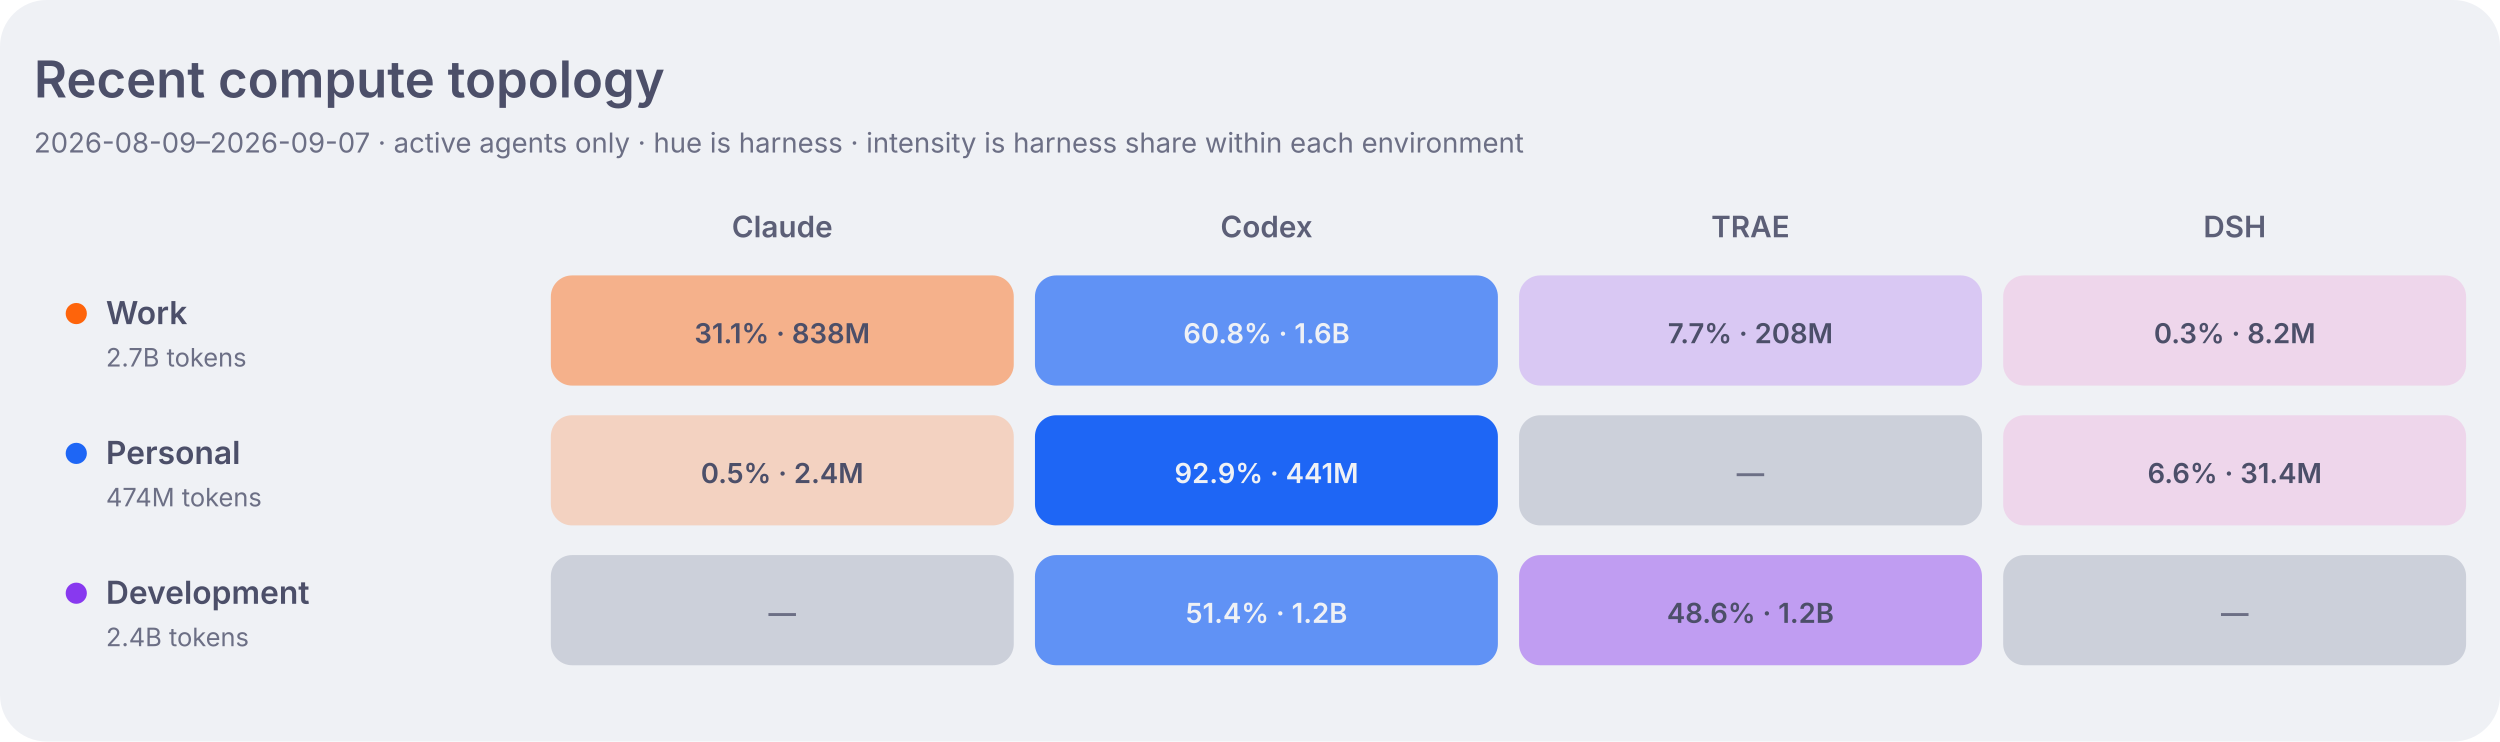
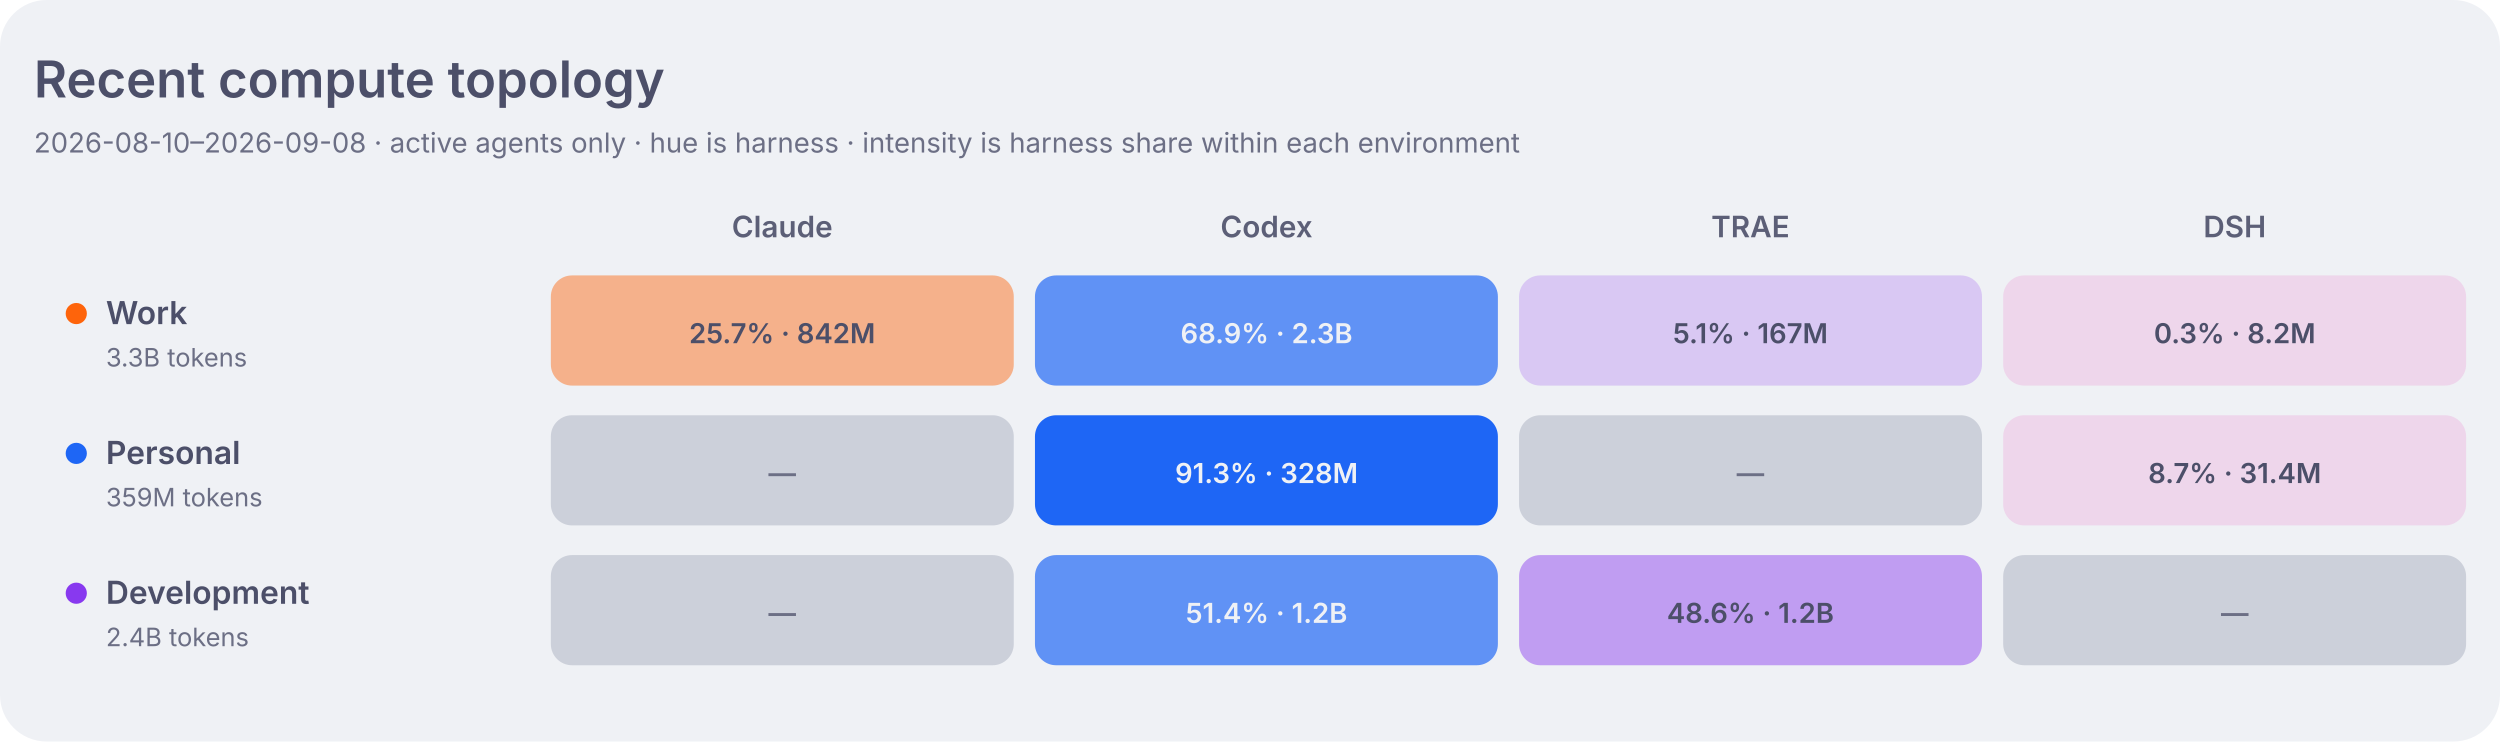
<svg xmlns="http://www.w3.org/2000/svg" width="1180" height="350" viewBox="0 0 1180 350" role="img" aria-labelledby="title desc">
  <style>
    .dashboard-background { fill: #eff1f5; }
    .dashboard-panel { fill: #e6e9ef; }
    .dashboard-primary { fill: #4c4f69; }
    .dashboard-secondary { fill: #5c5f77; }
    .dashboard-muted { fill: #6c6f85; }
    .dashboard-accent { fill: #179299; }
    .dashboard-border { stroke: #ccd0da; }
    .agent-claude { fill: #fe640b; }
    .agent-codex { fill: #1e66f5; }
    .agent-traex { fill: #8839ef; }
    .agent-dsh { fill: #ea76cb; }
    .agent-legacy { fill: #6c6f85; }
    .topology-label-0 { fill: #6c6f85; }
    .topology-label-1, .topology-label-2 { fill: #4c4f69; }
    .topology-label-3, .topology-label-4 { fill: #eff1f5; }
    .topology-label-agent-claude-3,
    .topology-label-agent-claude-4 { fill: #4c4f69; }
    .topology-work { fill: #fe640b; }
    .topology-personal { fill: #1e66f5; }
    .topology-development { fill: #8839ef; }
    .topology-level-1 { fill-opacity: 0.22; }
    .topology-level-2 { fill-opacity: 0.45; }
    .topology-level-3 { fill-opacity: 0.68; }
    .topology-level-4 { fill-opacity: 1; }
    .heatmap-level-0 { fill: #ccd0da; }
    @media (prefers-color-scheme: dark) {
      .dashboard-background { fill: #1e1e2e; }
      .dashboard-panel { fill: #181825; }
      .dashboard-primary { fill: #cdd6f4; }
      .dashboard-secondary { fill: #bac2de; }
      .dashboard-muted { fill: #a6adc8; }
      .dashboard-accent { fill: #94e2d5; }
      .dashboard-border { stroke: #313244; }
      .agent-claude { fill: #fab387; }
      .agent-codex { fill: #89b4fa; }
      .agent-traex { fill: #cba6f7; }
      .agent-dsh { fill: #f5c2e7; }
      .agent-legacy { fill: #a6adc8; }
      .topology-label-0 { fill: #a6adc8; }
      .topology-label-1, .topology-label-2 { fill: #cdd6f4; }
      .topology-label-3, .topology-label-4 { fill: #1e1e2e; }
      .topology-work { fill: #fab387; }
      .topology-personal { fill: #89b4fa; }
      .topology-development { fill: #cba6f7; }
      .heatmap-level-0 { fill: #313244; }
    }
  </style>
  <rect class="dashboard-background" width="1180" height="350" rx="22" />
  <text class="dashboard-primary" x="16" y="46" font-family="-apple-system,BlinkMacSystemFont,Segoe UI,sans-serif" font-size="24" font-weight="600">Recent compute topology</text>
-   <text class="dashboard-muted" x="16" y="72" font-family="-apple-system,BlinkMacSystemFont,Segoe UI,sans-serif" font-size="13">2026-08-09–2026-09-07 · active agents only · hue is harness · intensity is harness share within each environment</text>
+   <text class="dashboard-muted" x="16" y="72" font-family="-apple-system,BlinkMacSystemFont,Segoe UI,sans-serif" font-size="13">2026-08-10–2026-09-08 · active agents only · hue is harness · intensity is harness share within each environment</text>
  <text class="dashboard-secondary" x="369.2" y="112" text-anchor="middle" font-family="-apple-system,BlinkMacSystemFont,Segoe UI,sans-serif" font-size="14" font-weight="600">Claude</text>
  <text class="dashboard-secondary" x="597.8" y="112" text-anchor="middle" font-family="-apple-system,BlinkMacSystemFont,Segoe UI,sans-serif" font-size="14" font-weight="600">Codex</text>
  <text class="dashboard-secondary" x="826.2" y="112" text-anchor="middle" font-family="-apple-system,BlinkMacSystemFont,Segoe UI,sans-serif" font-size="14" font-weight="600">TRAE</text>
  <text class="dashboard-secondary" x="1054.8" y="112" text-anchor="middle" font-family="-apple-system,BlinkMacSystemFont,Segoe UI,sans-serif" font-size="14" font-weight="600">DSH</text>
  <circle class="topology-work" cx="36" cy="148" r="5" />
  <text class="dashboard-primary" x="50" y="153" font-family="-apple-system,BlinkMacSystemFont,Segoe UI,sans-serif" font-size="15" font-weight="600">Work</text>
-   <text class="dashboard-muted" x="50" y="173" font-family="-apple-system,BlinkMacSystemFont,Segoe UI,sans-serif" font-size="12">2.7B tokens</text>
-   <rect class="agent-claude topology-level-2" x="260.0" y="130" width="218.5" height="52" rx="10" data-role="work" data-agent="claude" data-tokens="837937773" data-level="2">
+   <text class="dashboard-muted" x="50" y="173" font-family="-apple-system,BlinkMacSystemFont,Segoe UI,sans-serif" font-size="12">3.3B tokens</text>
+   <rect class="agent-claude topology-level-2" x="260.0" y="130" width="218.5" height="52" rx="10" data-role="work" data-agent="claude" data-tokens="842133352" data-level="2">
    </rect>
-   <text class="topology-label-2 topology-label-agent-claude-2" x="369.2" y="162" text-anchor="middle" font-family="-apple-system,BlinkMacSystemFont,Segoe UI,sans-serif" font-size="13" font-weight="600">31.1% · 838M</text>
-   <rect class="agent-codex topology-level-3" x="488.5" y="130" width="218.5" height="52" rx="10" data-role="work" data-agent="codex" data-tokens="1636110792" data-level="3">
+   <text class="topology-label-2 topology-label-agent-claude-2" x="369.2" y="162" text-anchor="middle" font-family="-apple-system,BlinkMacSystemFont,Segoe UI,sans-serif" font-size="13" font-weight="600">25.7% · 842M</text>
+   <rect class="agent-codex topology-level-3" x="488.5" y="130" width="218.5" height="52" rx="10" data-role="work" data-agent="codex" data-tokens="2254295152" data-level="3">
    </rect>
-   <text class="topology-label-3 topology-label-agent-codex-3" x="597.8" y="162" text-anchor="middle" font-family="-apple-system,BlinkMacSystemFont,Segoe UI,sans-serif" font-size="13" font-weight="600">60.8% · 1.6B</text>
-   <rect class="agent-traex topology-level-1" x="717.0" y="130" width="218.5" height="52" rx="10" data-role="work" data-agent="traex" data-tokens="208397346" data-level="1">
+   <text class="topology-label-3 topology-label-agent-codex-3" x="597.8" y="162" text-anchor="middle" font-family="-apple-system,BlinkMacSystemFont,Segoe UI,sans-serif" font-size="13" font-weight="600">68.9% · 2.3B</text>
+   <rect class="agent-traex topology-level-1" x="717.0" y="130" width="218.5" height="52" rx="10" data-role="work" data-agent="traex" data-tokens="166962459" data-level="1">
    </rect>
-   <text class="topology-label-1 topology-label-agent-traex-1" x="826.2" y="162" text-anchor="middle" font-family="-apple-system,BlinkMacSystemFont,Segoe UI,sans-serif" font-size="13" font-weight="600">7.7% · 208M</text>
+   <text class="topology-label-1 topology-label-agent-traex-1" x="826.2" y="162" text-anchor="middle" font-family="-apple-system,BlinkMacSystemFont,Segoe UI,sans-serif" font-size="13" font-weight="600">5.1% · 167M</text>
  <rect class="agent-dsh topology-level-1" x="945.5" y="130" width="218.5" height="52" rx="10" data-role="work" data-agent="dsh" data-tokens="8232650" data-level="1">
    </rect>
  <text class="topology-label-1 topology-label-agent-dsh-1" x="1054.8" y="162" text-anchor="middle" font-family="-apple-system,BlinkMacSystemFont,Segoe UI,sans-serif" font-size="13" font-weight="600">0.3% · 8.2M</text>
  <circle class="topology-personal" cx="36" cy="214" r="5" />
  <text class="dashboard-primary" x="50" y="219" font-family="-apple-system,BlinkMacSystemFont,Segoe UI,sans-serif" font-size="15" font-weight="600">Personal</text>
-   <text class="dashboard-muted" x="50" y="239" font-family="-apple-system,BlinkMacSystemFont,Segoe UI,sans-serif" font-size="12">474M tokens</text>
-   <rect class="agent-claude topology-level-1" x="260.0" y="196" width="218.5" height="52" rx="10" data-role="personal" data-agent="claude" data-tokens="2353175" data-level="1">
+   <text class="dashboard-muted" x="50" y="239" font-family="-apple-system,BlinkMacSystemFont,Segoe UI,sans-serif" font-size="12">359M tokens</text>
+   <rect class="heatmap-level-0" x="260.0" y="196" width="218.5" height="52" rx="10" data-role="personal" data-agent="claude" data-tokens="0" data-level="0">
    </rect>
-   <text class="topology-label-1 topology-label-agent-claude-1" x="369.2" y="228" text-anchor="middle" font-family="-apple-system,BlinkMacSystemFont,Segoe UI,sans-serif" font-size="13" font-weight="600">0.5% · 2.4M</text>
-   <rect class="agent-codex topology-level-4" x="488.5" y="196" width="218.5" height="52" rx="10" data-role="personal" data-agent="codex" data-tokens="440540564" data-level="4">
+   <text class="topology-label-0 topology-label-agent-claude-0" x="369.2" y="228" text-anchor="middle" font-family="-apple-system,BlinkMacSystemFont,Segoe UI,sans-serif" font-size="13" font-weight="600">—</text>
+   <rect class="agent-codex topology-level-4" x="488.5" y="196" width="218.5" height="52" rx="10" data-role="personal" data-agent="codex" data-tokens="328005637" data-level="4">
    </rect>
-   <text class="topology-label-4 topology-label-agent-codex-4" x="597.8" y="228" text-anchor="middle" font-family="-apple-system,BlinkMacSystemFont,Segoe UI,sans-serif" font-size="13" font-weight="600">92.9% · 441M</text>
+   <text class="topology-label-4 topology-label-agent-codex-4" x="597.8" y="228" text-anchor="middle" font-family="-apple-system,BlinkMacSystemFont,Segoe UI,sans-serif" font-size="13" font-weight="600">91.3% · 328M</text>
  <rect class="heatmap-level-0" x="717.0" y="196" width="218.5" height="52" rx="10" data-role="personal" data-agent="traex" data-tokens="0" data-level="0">
    </rect>
  <text class="topology-label-0 topology-label-agent-traex-0" x="826.2" y="228" text-anchor="middle" font-family="-apple-system,BlinkMacSystemFont,Segoe UI,sans-serif" font-size="13" font-weight="600">—</text>
  <rect class="agent-dsh topology-level-1" x="945.5" y="196" width="218.5" height="52" rx="10" data-role="personal" data-agent="dsh" data-tokens="31368130" data-level="1">
    </rect>
-   <text class="topology-label-1 topology-label-agent-dsh-1" x="1054.8" y="228" text-anchor="middle" font-family="-apple-system,BlinkMacSystemFont,Segoe UI,sans-serif" font-size="13" font-weight="600">6.6% · 31.4M</text>
+   <text class="topology-label-1 topology-label-agent-dsh-1" x="1054.8" y="228" text-anchor="middle" font-family="-apple-system,BlinkMacSystemFont,Segoe UI,sans-serif" font-size="13" font-weight="600">8.7% · 31.4M</text>
  <circle class="topology-development" cx="36" cy="280" r="5" />
  <text class="dashboard-primary" x="50" y="285" font-family="-apple-system,BlinkMacSystemFont,Segoe UI,sans-serif" font-size="15" font-weight="600">Development</text>
  <text class="dashboard-muted" x="50" y="305" font-family="-apple-system,BlinkMacSystemFont,Segoe UI,sans-serif" font-size="12">2.4B tokens</text>
  <rect class="heatmap-level-0" x="260.0" y="262" width="218.5" height="52" rx="10" data-role="development" data-agent="claude" data-tokens="0" data-level="0">
    </rect>
  <text class="topology-label-0 topology-label-agent-claude-0" x="369.2" y="294" text-anchor="middle" font-family="-apple-system,BlinkMacSystemFont,Segoe UI,sans-serif" font-size="13" font-weight="600">—</text>
  <rect class="agent-codex topology-level-3" x="488.5" y="262" width="218.5" height="52" rx="10" data-role="development" data-agent="codex" data-tokens="1233019690" data-level="3">
    </rect>
  <text class="topology-label-3 topology-label-agent-codex-3" x="597.8" y="294" text-anchor="middle" font-family="-apple-system,BlinkMacSystemFont,Segoe UI,sans-serif" font-size="13" font-weight="600">51.4% · 1.2B</text>
  <rect class="agent-traex topology-level-2" x="717.0" y="262" width="218.5" height="52" rx="10" data-role="development" data-agent="traex" data-tokens="1166760050" data-level="2">
    </rect>
  <text class="topology-label-2 topology-label-agent-traex-2" x="826.2" y="294" text-anchor="middle" font-family="-apple-system,BlinkMacSystemFont,Segoe UI,sans-serif" font-size="13" font-weight="600">48.6% · 1.2B</text>
  <rect class="heatmap-level-0" x="945.5" y="262" width="218.5" height="52" rx="10" data-role="development" data-agent="dsh" data-tokens="0" data-level="0">
    </rect>
  <text class="topology-label-0 topology-label-agent-dsh-0" x="1054.8" y="294" text-anchor="middle" font-family="-apple-system,BlinkMacSystemFont,Segoe UI,sans-serif" font-size="13" font-weight="600">—</text>
</svg>
